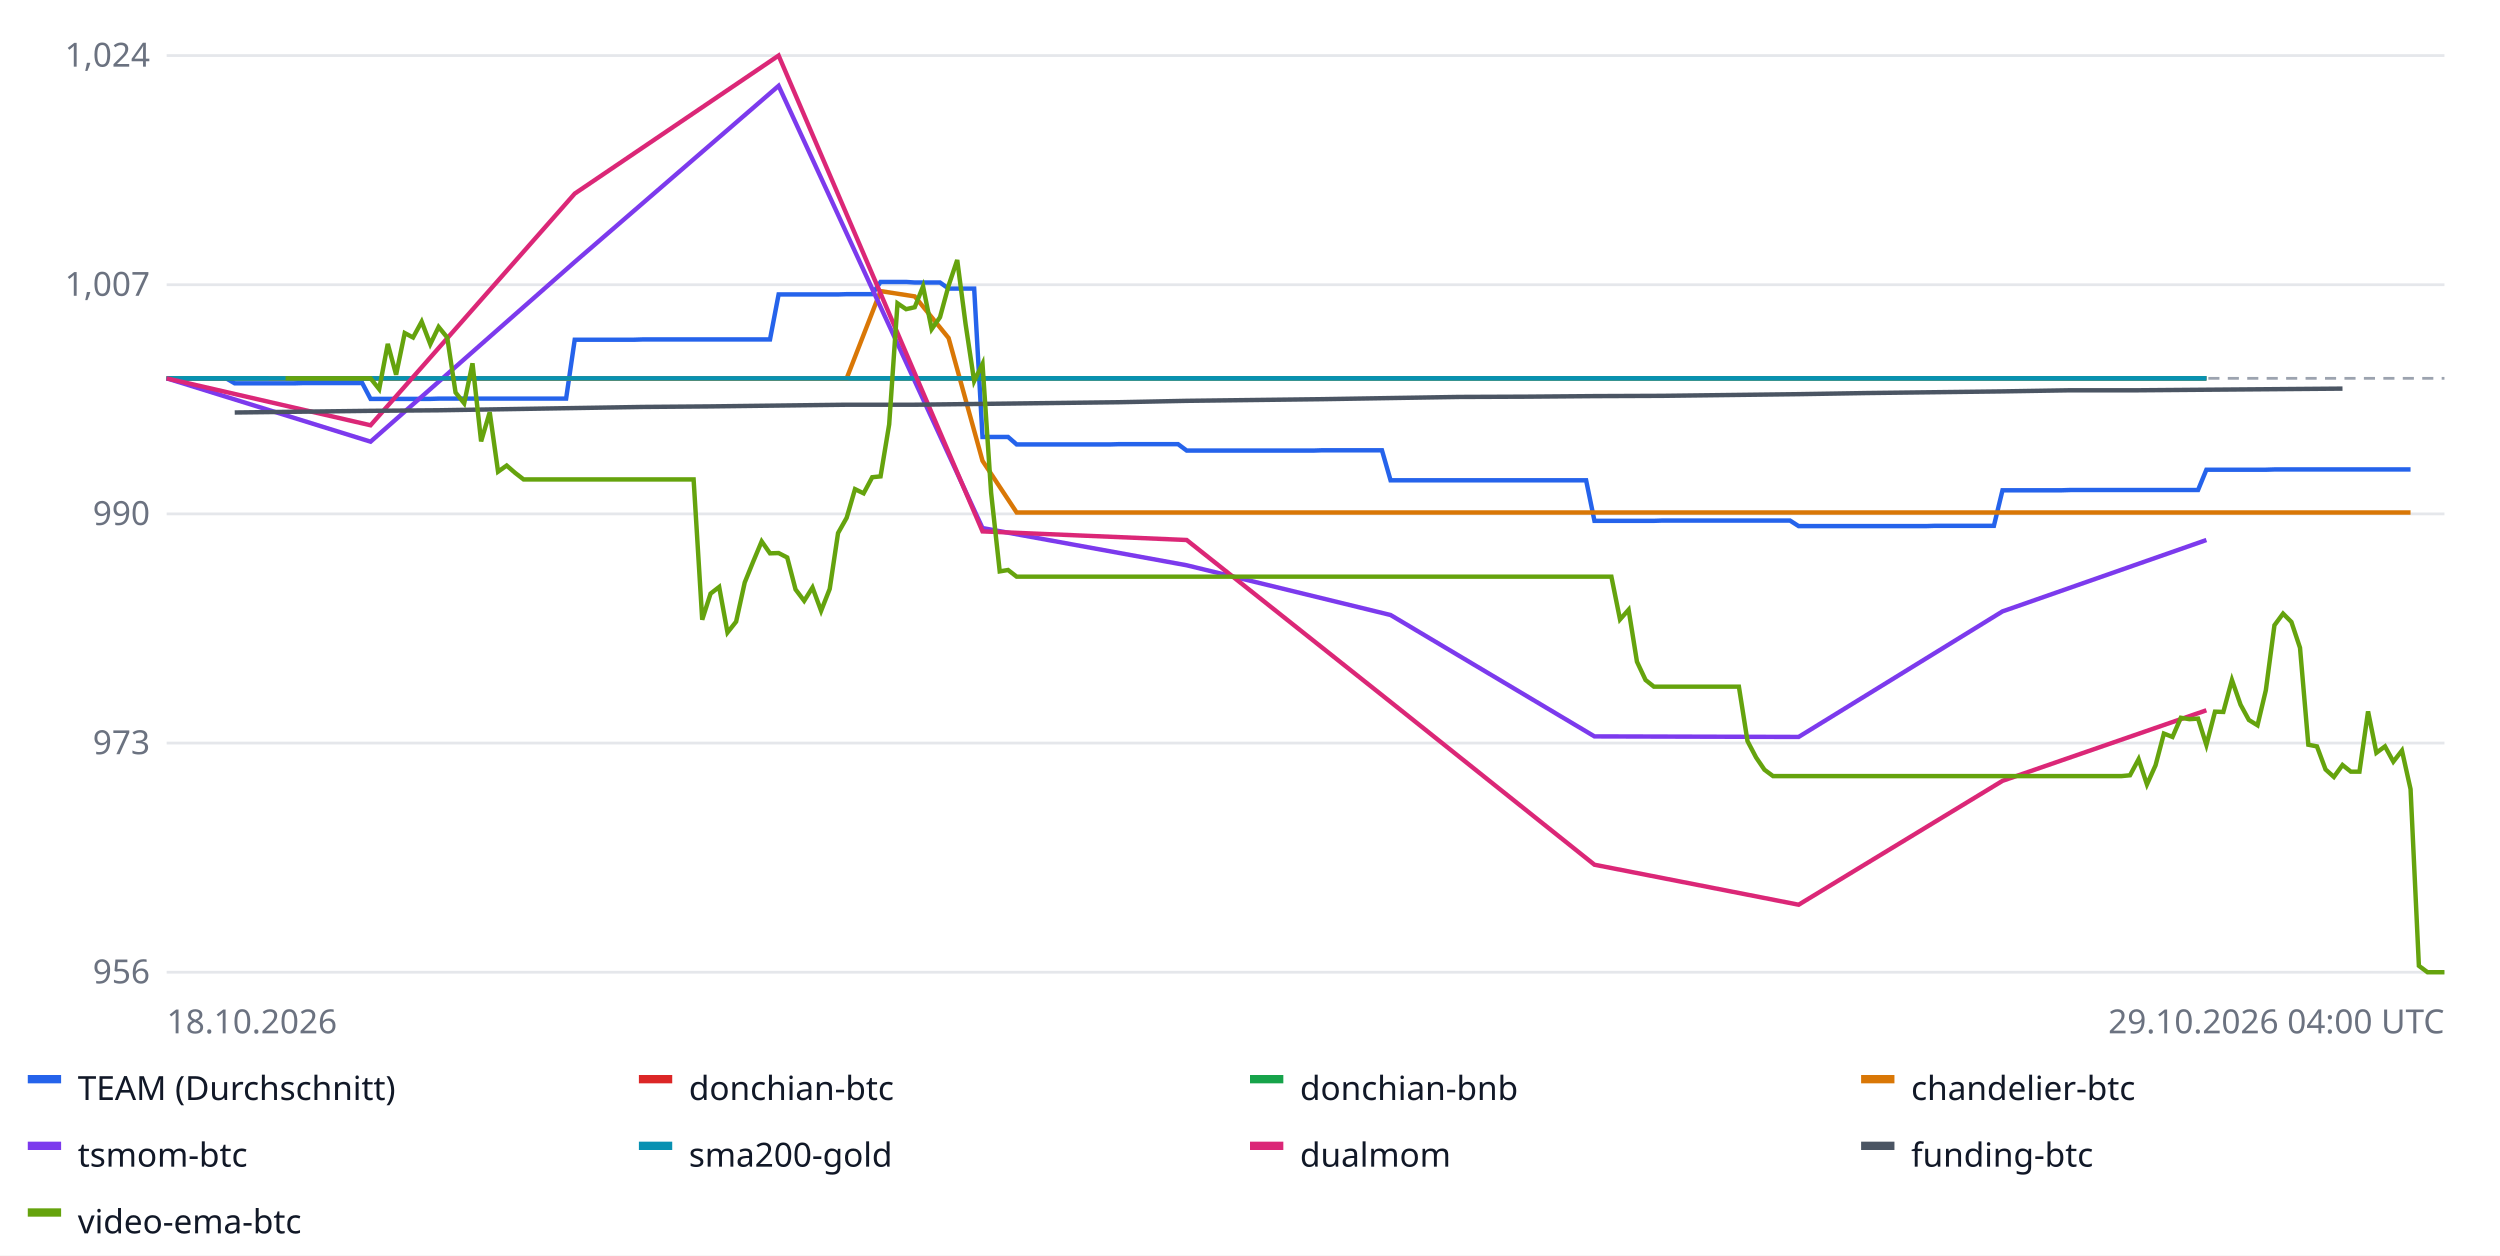
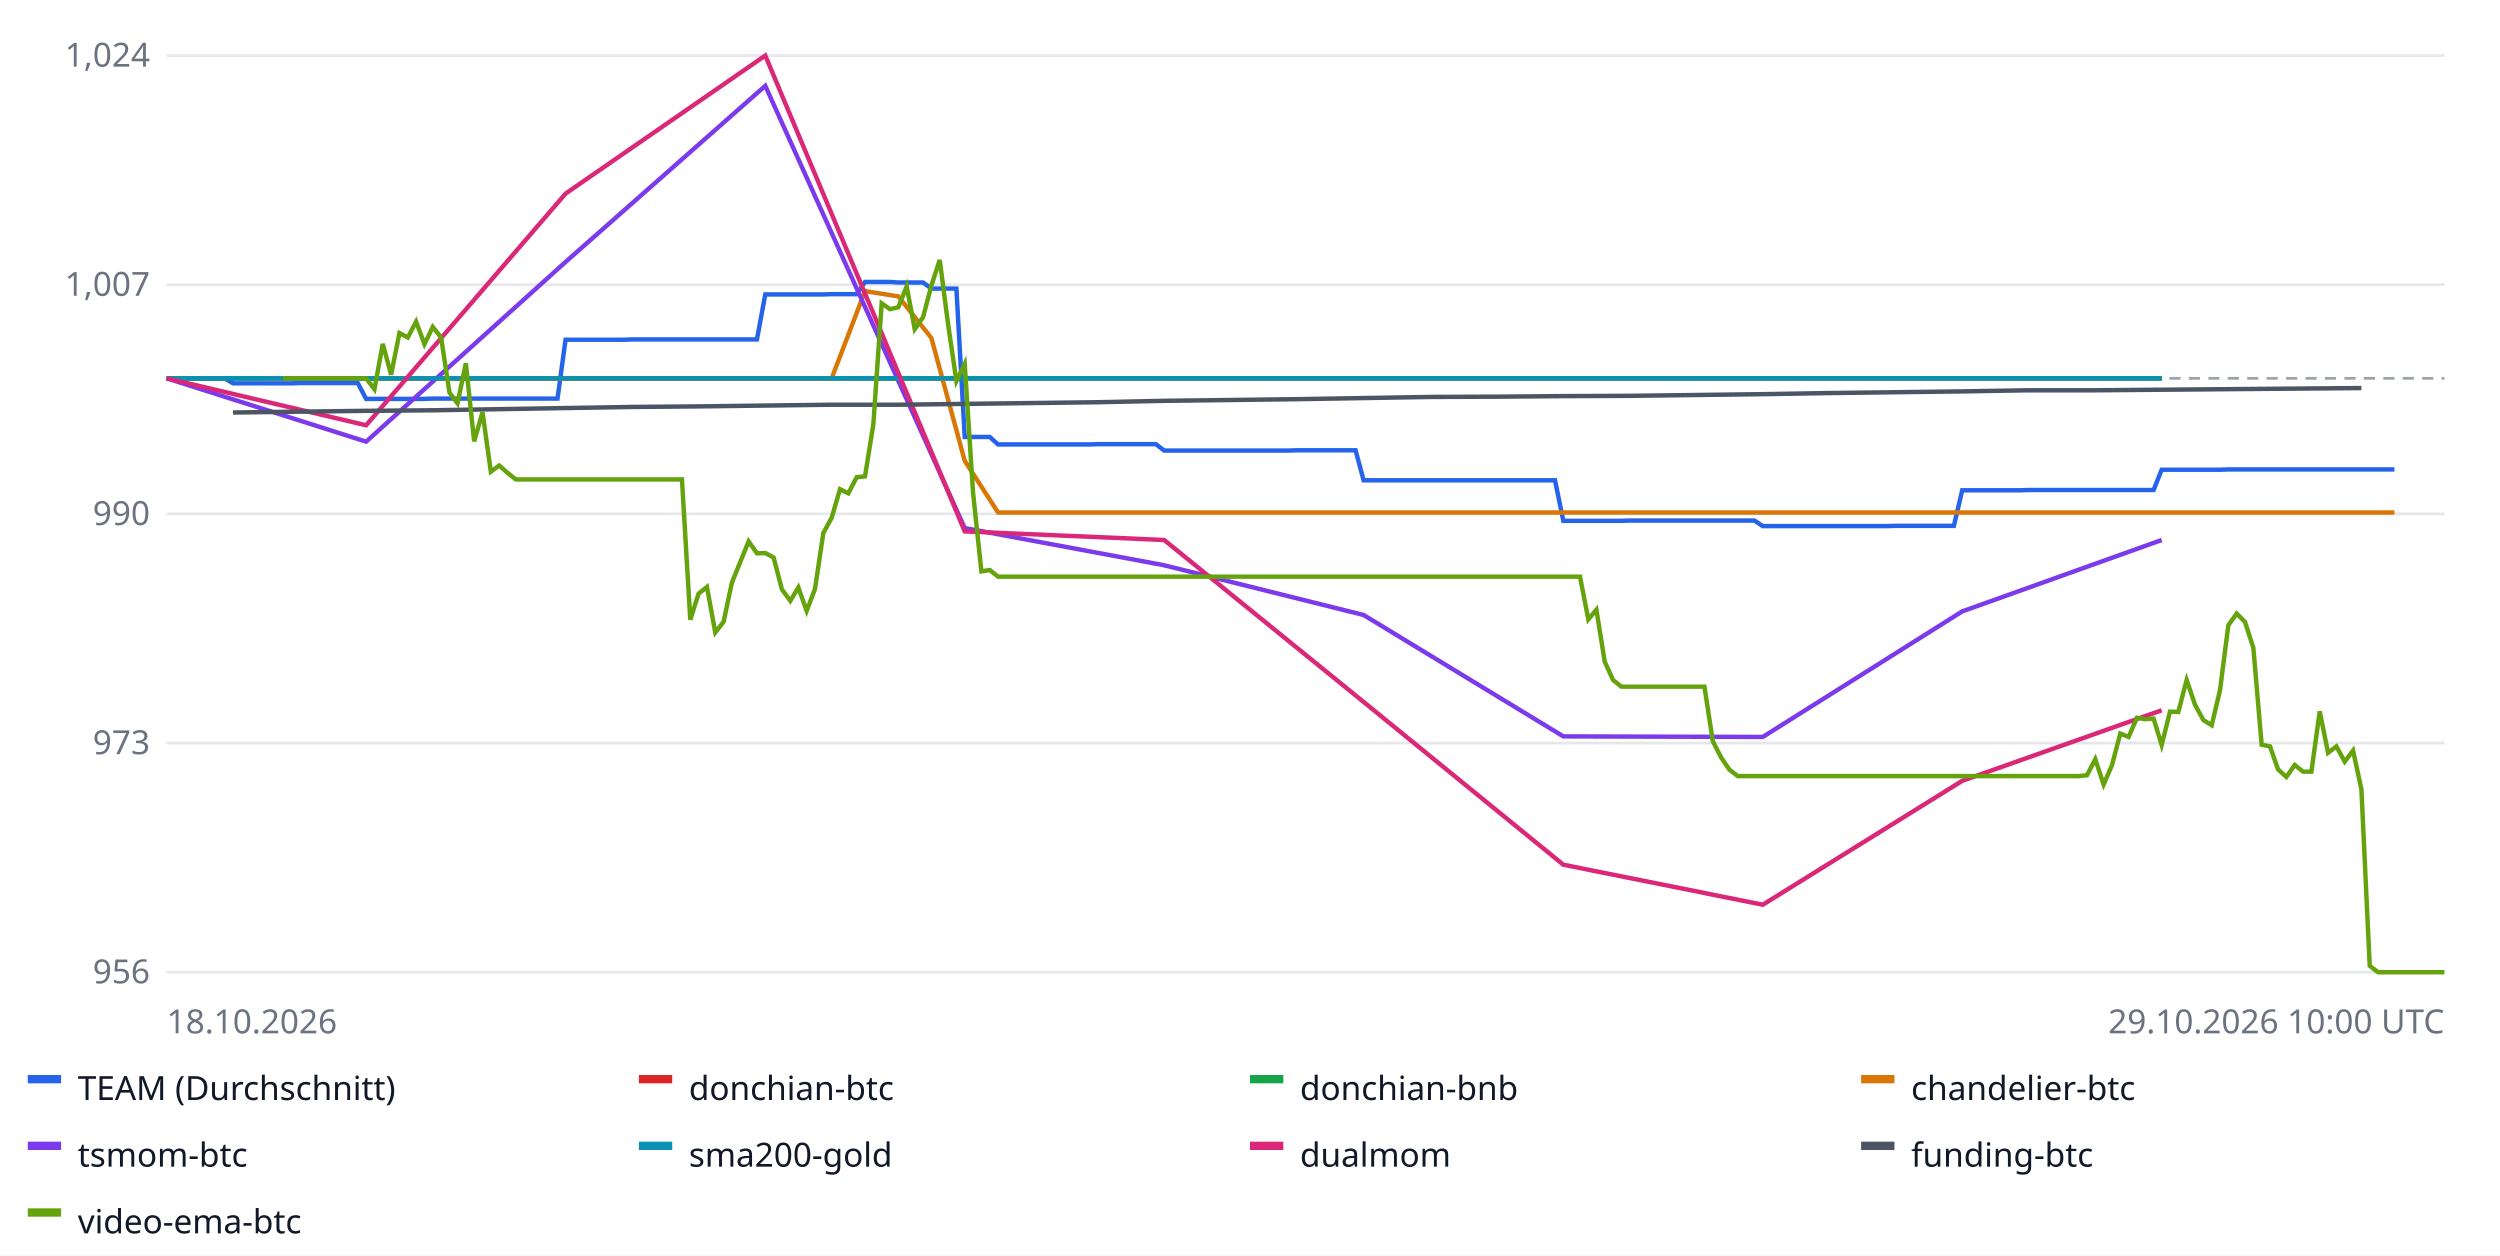
<svg xmlns="http://www.w3.org/2000/svg" width="900" height="452" font-family="sans-serif" font-size="12">
  <rect width="100%" height="100%" fill="#ffffff" />
  <line x1="60" x2="880" y1="350.0" y2="350.0" stroke="#e5e7eb" />
  <text x="54" y="354.0" text-anchor="end" fill="#6b7280">956</text>
  <line x1="60" x2="880" y1="267.5" y2="267.5" stroke="#e5e7eb" />
  <text x="54" y="271.5" text-anchor="end" fill="#6b7280">973</text>
  <line x1="60" x2="880" y1="185.0" y2="185.0" stroke="#e5e7eb" />
  <text x="54" y="189.0" text-anchor="end" fill="#6b7280">990</text>
  <line x1="60" x2="880" y1="102.5" y2="102.5" stroke="#e5e7eb" />
  <text x="54" y="106.5" text-anchor="end" fill="#6b7280">1,007</text>
  <line x1="60" x2="880" y1="20.0" y2="20.0" stroke="#e5e7eb" />
  <text x="54" y="24.0" text-anchor="end" fill="#6b7280">1,024</text>
  <line x1="60" x2="880" y1="136.2" y2="136.2" stroke="#9ca3af" stroke-dasharray="4 3" />
-   <polyline fill="none" stroke="#2563eb" stroke-width="1.6" points="60.0,136.2 63.1,136.2 66.1,136.2 69.2,136.2 72.2,136.2 75.3,136.2 78.4,136.2 81.4,136.2 84.5,138.0 87.5,138.0 90.6,138.0 93.7,138.0 96.7,138.0 99.8,138.0 102.8,138.0 105.9,138.0 109.0,137.9 112.0,137.9 115.1,137.9 118.1,137.9 121.2,137.9 124.3,137.9 127.3,137.9 130.4,137.9 133.4,143.6 136.5,143.6 139.6,143.6 142.6,143.6 145.7,143.6 148.7,143.6 151.8,143.6 154.9,143.6 157.9,143.5 161.0,143.5 164.0,143.5 167.1,143.5 170.1,143.5 173.2,143.5 176.3,143.5 179.3,143.5 182.4,143.5 185.4,143.5 188.5,143.5 191.6,143.5 194.6,143.5 197.7,143.5 200.7,143.5 203.8,143.5 206.9,122.3 209.9,122.3 213.0,122.3 216.0,122.3 219.1,122.3 222.2,122.3 225.2,122.3 228.3,122.3 231.3,122.2 234.4,122.2 237.5,122.2 240.5,122.2 243.6,122.2 246.6,122.2 249.7,122.2 252.8,122.2 255.8,122.2 258.9,122.2 261.9,122.2 265.0,122.2 268.1,122.2 271.1,122.2 274.2,122.2 277.2,122.2 280.3,106.0 283.4,106.0 286.4,106.0 289.5,106.0 292.5,106.0 295.6,106.0 298.7,106.0 301.7,106.0 304.8,105.9 307.8,105.9 310.9,105.9 314.0,105.9 317.0,101.5 320.1,101.5 323.1,101.5 326.2,101.5 329.3,101.7 332.3,101.7 335.4,101.7 338.4,101.7 341.5,103.9 344.6,103.9 347.6,103.9 350.7,103.9 353.7,157.3 356.8,157.3 359.9,157.3 362.9,157.3 366.0,160.0 369.0,160.0 372.1,160.0 375.1,160.0 378.2,160.0 381.3,160.0 384.3,160.0 387.4,160.0 390.4,160.0 393.5,160.0 396.6,160.0 399.6,160.0 402.7,159.9 405.7,159.9 408.8,159.9 411.9,159.9 414.9,159.9 418.0,159.9 421.0,159.9 424.1,159.9 427.2,162.2 430.2,162.2 433.3,162.2 436.3,162.2 439.4,162.2 442.5,162.2 445.5,162.2 448.6,162.2 451.6,162.2 454.7,162.2 457.8,162.2 460.8,162.2 463.9,162.2 466.9,162.2 470.0,162.2 473.1,162.2 476.1,162.1 479.2,162.1 482.2,162.1 485.3,162.1 488.4,162.1 491.4,162.1 494.5,162.1 497.5,162.1 500.6,172.9 503.7,172.9 506.7,172.9 509.8,172.9 512.8,172.9 515.9,172.9 519.0,172.9 522.0,172.9 525.1,172.9 528.1,172.9 531.2,172.9 534.3,172.9 537.3,172.9 540.4,172.9 543.4,172.9 546.5,172.9 549.6,172.9 552.6,172.9 555.7,172.9 558.7,172.9 561.8,172.9 564.9,172.9 567.9,172.9 571.0,172.9 574.0,187.5 577.1,187.5 580.1,187.5 583.2,187.5 586.3,187.5 589.3,187.5 592.4,187.5 595.4,187.5 598.5,187.4 601.6,187.4 604.6,187.4 607.7,187.4 610.7,187.4 613.8,187.4 616.9,187.4 619.9,187.4 623.0,187.4 626.0,187.4 629.1,187.4 632.2,187.4 635.2,187.4 638.3,187.4 641.3,187.4 644.4,187.4 647.5,189.4 650.5,189.4 653.6,189.4 656.6,189.4 659.7,189.4 662.8,189.4 665.8,189.4 668.9,189.4 671.9,189.4 675.0,189.4 678.1,189.4 681.1,189.4 684.2,189.4 687.2,189.4 690.3,189.4 693.4,189.4 696.4,189.3 699.5,189.3 702.5,189.3 705.6,189.3 708.7,189.3 711.7,189.3 714.8,189.3 717.8,189.3 720.9,176.5 724.0,176.5 727.0,176.5 730.1,176.5 733.1,176.5 736.2,176.5 739.3,176.5 742.3,176.5 745.4,176.4 748.4,176.4 751.5,176.4 754.6,176.4 757.6,176.4 760.7,176.4 763.7,176.4 766.8,176.4 769.9,176.4 772.9,176.4 776.0,176.4 779.0,176.4 782.1,176.4 785.1,176.4 788.2,176.4 791.3,176.4 794.3,169.1 797.4,169.1 800.4,169.1 803.5,169.1 806.6,169.1 809.6,169.1 812.7,169.1 815.7,169.1 818.8,169.0 821.9,169.0 824.9,169.0 828.0,169.0 831.0,169.0 834.1,169.0 837.2,169.0 840.2,169.0 843.3,169.0 846.3,169.0 849.4,169.0 852.5,169.0 855.5,169.0 858.6,169.0 861.6,169.0 864.7,169.0 867.8,169.0 867.8,169.0" />
+   <polyline fill="none" stroke="#2563eb" stroke-width="1.6" points="60.0,136.2 63.0,136.2 66.0,136.2 69.0,136.2 72.0,136.2 75.0,136.2 78.0,136.2 80.9,136.2 83.9,138.0 86.9,138.0 89.9,138.0 92.9,138.0 95.9,138.0 98.9,138.0 101.9,138.0 104.9,138.0 107.9,137.9 110.9,137.9 113.9,137.9 116.9,137.9 119.9,137.9 122.8,137.9 125.8,137.9 128.8,137.9 131.8,143.6 134.8,143.6 137.8,143.6 140.8,143.6 143.8,143.6 146.8,143.6 149.8,143.6 152.8,143.6 155.8,143.5 158.8,143.5 161.8,143.5 164.7,143.5 167.7,143.5 170.7,143.5 173.7,143.5 176.7,143.5 179.7,143.5 182.7,143.5 185.7,143.5 188.7,143.5 191.7,143.5 194.7,143.5 197.7,143.5 200.7,143.5 203.6,122.3 206.6,122.3 209.6,122.3 212.6,122.3 215.6,122.3 218.6,122.3 221.6,122.3 224.6,122.3 227.6,122.2 230.6,122.2 233.6,122.2 236.6,122.2 239.6,122.2 242.6,122.2 245.5,122.2 248.5,122.2 251.5,122.2 254.5,122.2 257.5,122.2 260.5,122.2 263.5,122.2 266.5,122.2 269.5,122.2 272.5,122.2 275.5,106.0 278.5,106.0 281.5,106.0 284.5,106.0 287.4,106.0 290.4,106.0 293.4,106.0 296.4,106.0 299.4,105.9 302.4,105.9 305.4,105.9 308.4,105.9 311.4,101.5 314.4,101.5 317.4,101.5 320.4,101.5 323.4,101.7 326.4,101.7 329.3,101.7 332.3,101.7 335.3,103.9 338.3,103.9 341.3,103.9 344.3,103.9 347.3,157.3 350.3,157.3 353.3,157.3 356.3,157.3 359.3,160.0 362.3,160.0 365.3,160.0 368.2,160.0 371.2,160.0 374.2,160.0 377.2,160.0 380.2,160.0 383.2,160.0 386.2,160.0 389.2,160.0 392.2,160.0 395.2,159.9 398.2,159.9 401.2,159.9 404.2,159.9 407.2,159.9 410.1,159.9 413.1,159.9 416.1,159.9 419.1,162.2 422.1,162.2 425.1,162.2 428.1,162.2 431.1,162.2 434.1,162.2 437.1,162.2 440.1,162.2 443.1,162.2 446.1,162.2 449.1,162.2 452.0,162.2 455.0,162.2 458.0,162.2 461.0,162.2 464.0,162.2 467.0,162.1 470.0,162.1 473.0,162.1 476.0,162.1 479.0,162.1 482.0,162.1 485.0,162.1 488.0,162.1 490.9,172.9 493.9,172.9 496.9,172.9 499.9,172.9 502.9,172.9 505.9,172.9 508.9,172.9 511.9,172.9 514.9,172.9 517.9,172.9 520.9,172.9 523.9,172.9 526.9,172.9 529.9,172.9 532.8,172.9 535.8,172.9 538.8,172.9 541.8,172.9 544.8,172.9 547.8,172.9 550.8,172.9 553.8,172.9 556.8,172.9 559.8,172.9 562.8,187.5 565.8,187.5 568.8,187.5 571.8,187.5 574.7,187.5 577.7,187.5 580.7,187.5 583.7,187.5 586.7,187.4 589.7,187.4 592.7,187.4 595.7,187.4 598.7,187.4 601.7,187.4 604.7,187.4 607.7,187.4 610.7,187.4 613.6,187.4 616.6,187.4 619.6,187.4 622.6,187.4 625.6,187.4 628.6,187.4 631.6,187.4 634.6,189.4 637.6,189.4 640.6,189.4 643.6,189.4 646.6,189.4 649.6,189.4 652.6,189.4 655.5,189.4 658.5,189.4 661.5,189.4 664.5,189.4 667.5,189.4 670.5,189.4 673.5,189.4 676.5,189.4 679.5,189.4 682.5,189.3 685.5,189.3 688.5,189.3 691.5,189.3 694.5,189.3 697.4,189.3 700.4,189.3 703.4,189.3 706.4,176.5 709.4,176.5 712.4,176.5 715.4,176.5 718.4,176.5 721.4,176.5 724.4,176.5 727.4,176.5 730.4,176.4 733.4,176.4 736.4,176.4 739.3,176.4 742.3,176.4 745.3,176.4 748.3,176.4 751.3,176.4 754.3,176.4 757.3,176.4 760.3,176.4 763.3,176.4 766.3,176.4 769.3,176.4 772.3,176.4 775.3,176.4 778.2,169.1 781.2,169.1 784.2,169.1 787.2,169.1 790.2,169.1 793.2,169.1 796.2,169.1 799.2,169.1 802.2,169.0 805.2,169.0 808.2,169.0 811.2,169.0 814.2,169.0 817.2,169.0 820.1,169.0 823.1,169.0 826.1,169.0 829.1,169.0 832.1,169.0 835.1,169.0 838.1,169.0 841.1,169.0 844.1,169.0 847.1,169.0 850.1,169.0 853.1,169.0 856.1,169.0 859.1,169.0 862.0,169.0 862.0,169.0" />
  <rect x="10" y="387" width="12" height="3" fill="#2563eb" />
  <text x="28" y="396" fill="#111827">TEAM (Durchschnitt)</text>
-   <polyline fill="none" stroke="#dc2626" stroke-width="1.6" points="60.0,136.2 133.4,136.2 206.9,136.2 280.3,136.2 353.7,136.2 427.2,136.2 500.6,136.2 574.0,136.2 647.5,136.2 720.9,136.2 794.3,136.2 794.3,136.2" />
+   <polyline fill="none" stroke="#dc2626" stroke-width="1.6" points="60.0,136.2 131.8,136.2 203.6,136.2 275.5,136.2 347.3,136.2 419.1,136.2 490.9,136.2 562.8,136.2 634.6,136.2 706.4,136.2 778.2,136.2 778.2,136.2" />
  <rect x="230" y="387" width="12" height="3" fill="#dc2626" />
  <text x="248" y="396" fill="#111827">donchian-btc</text>
-   <polyline fill="none" stroke="#16a34a" stroke-width="1.6" points="60.0,136.2 133.4,136.2 206.9,136.2 280.3,136.2 353.7,136.2 427.2,136.2 500.6,136.2 574.0,136.2 647.5,136.2 720.9,136.2 794.3,136.2 794.3,136.2" />
+   <polyline fill="none" stroke="#16a34a" stroke-width="1.6" points="60.0,136.2 131.8,136.2 203.6,136.2 275.5,136.2 347.3,136.2 419.1,136.2 490.9,136.2 562.8,136.2 634.6,136.2 706.4,136.2 778.2,136.2 778.2,136.2" />
  <rect x="450" y="387" width="12" height="3" fill="#16a34a" />
  <text x="468" y="396" fill="#111827">donchian-bnb</text>
-   <polyline fill="none" stroke="#d97706" stroke-width="1.6" points="96.7,136.2 109.0,136.2 121.2,136.2 133.4,136.2 145.7,136.2 157.9,136.2 170.1,136.2 182.4,136.2 194.6,136.2 206.9,136.2 219.1,136.2 231.3,136.2 243.6,136.2 255.8,136.2 268.1,136.2 280.3,136.2 292.5,136.2 304.8,136.2 317.0,104.8 329.3,106.7 341.5,121.7 353.7,165.9 366.0,184.5 378.2,184.5 390.4,184.5 402.7,184.5 414.9,184.5 427.2,184.5 439.4,184.5 451.6,184.5 463.9,184.5 476.1,184.5 488.4,184.5 500.6,184.5 512.8,184.5 525.1,184.5 537.3,184.5 549.6,184.5 561.8,184.5 574.0,184.5 586.3,184.5 598.5,184.5 610.7,184.5 623.0,184.5 635.2,184.5 647.5,184.5 659.7,184.5 671.9,184.5 684.2,184.5 696.4,184.5 708.7,184.5 720.9,184.5 733.1,184.5 745.4,184.5 757.6,184.5 769.9,184.5 782.1,184.5 794.3,184.5 806.6,184.5 818.8,184.5 831.0,184.5 843.3,184.5 855.5,184.5 867.8,184.5 867.8,184.5" />
+   <polyline fill="none" stroke="#d97706" stroke-width="1.6" points="95.9,136.2 107.9,136.2 119.9,136.2 131.8,136.2 143.8,136.2 155.8,136.2 167.7,136.2 179.7,136.2 191.7,136.2 203.6,136.2 215.6,136.2 227.6,136.2 239.6,136.2 251.5,136.2 263.5,136.2 275.5,136.2 287.4,136.2 299.4,136.2 311.4,104.8 323.4,106.7 335.3,121.7 347.3,165.9 359.3,184.5 371.2,184.5 383.2,184.5 395.2,184.5 407.2,184.5 419.1,184.5 431.1,184.5 443.1,184.5 455.0,184.5 467.0,184.5 479.0,184.5 490.9,184.5 502.9,184.5 514.9,184.5 526.9,184.5 538.8,184.5 550.8,184.5 562.8,184.5 574.7,184.5 586.7,184.5 598.7,184.5 610.7,184.5 622.6,184.5 634.6,184.5 646.6,184.5 658.5,184.5 670.5,184.5 682.5,184.5 694.5,184.5 706.4,184.5 718.4,184.5 730.4,184.5 742.3,184.5 754.3,184.5 766.3,184.5 778.2,184.5 790.2,184.5 802.2,184.5 814.2,184.5 826.1,184.5 838.1,184.5 850.1,184.5 862.0,184.5 862.0,184.5" />
  <rect x="670" y="387" width="12" height="3" fill="#d97706" />
  <text x="688" y="396" fill="#111827">chandelier-btc</text>
-   <polyline fill="none" stroke="#7c3aed" stroke-width="1.6" points="60.0,136.2 133.4,159.0 206.9,94.3 280.3,30.9 353.7,190.1 427.2,203.5 500.6,221.4 574.0,265.1 647.5,265.3 720.9,220.1 794.3,194.4 794.3,194.4" />
+   <polyline fill="none" stroke="#7c3aed" stroke-width="1.6" points="60.0,136.2 131.8,159.0 203.6,94.3 275.5,30.9 347.3,190.1 419.1,203.5 490.9,221.4 562.8,265.1 634.6,265.3 706.4,220.1 778.2,194.4 778.2,194.4" />
  <rect x="10" y="411" width="12" height="3" fill="#7c3aed" />
  <text x="28" y="420" fill="#111827">tsmom-btc</text>
-   <polyline fill="none" stroke="#0891b2" stroke-width="1.6" points="60.0,136.2 133.4,136.2 206.9,136.2 280.3,136.2 353.7,136.2 427.2,136.2 500.6,136.2 574.0,136.2 647.5,136.2 720.9,136.2 794.3,136.2 794.3,136.2" />
+   <polyline fill="none" stroke="#0891b2" stroke-width="1.6" points="60.0,136.2 131.8,136.2 203.6,136.2 275.5,136.2 347.3,136.2 419.1,136.2 490.9,136.2 562.8,136.2 634.6,136.2 706.4,136.2 778.2,136.2 778.2,136.2" />
  <rect x="230" y="411" width="12" height="3" fill="#0891b2" />
  <text x="248" y="420" fill="#111827">sma200-gold</text>
-   <polyline fill="none" stroke="#db2777" stroke-width="1.6" points="60.0,136.2 133.4,153.1 206.9,69.7 280.3,20.0 353.7,191.3 427.2,194.4 500.6,252.7 574.0,311.3 647.5,325.7 720.9,281.1 794.3,255.7 794.3,255.7" />
+   <polyline fill="none" stroke="#db2777" stroke-width="1.6" points="60.0,136.2 131.8,153.1 203.6,69.7 275.5,20.0 347.3,191.3 419.1,194.4 490.9,252.7 562.8,311.3 634.6,325.7 706.4,281.1 778.2,255.7 778.2,255.7" />
  <rect x="450" y="411" width="12" height="3" fill="#db2777" />
  <text x="468" y="420" fill="#111827">dualmom</text>
-   <polyline fill="none" stroke="#4b5563" stroke-width="1.6" points="84.5,148.5 109.0,148.2 133.4,147.9 157.9,147.7 182.4,147.3 206.9,146.9 231.3,146.5 255.8,146.3 280.3,146.0 304.8,145.7 329.3,145.7 353.7,145.4 378.2,145.1 402.7,144.8 427.2,144.3 451.6,144.0 476.1,143.7 500.6,143.3 525.1,142.9 549.6,142.8 574.0,142.6 598.5,142.5 623.0,142.2 647.5,141.9 671.9,141.5 696.4,141.2 720.9,140.9 745.4,140.5 769.9,140.5 794.3,140.3 818.8,140.1 843.3,139.9 843.3,139.9" />
+   <polyline fill="none" stroke="#4b5563" stroke-width="1.6" points="83.9,148.5 107.9,148.2 131.8,147.9 155.8,147.7 179.7,147.3 203.6,146.9 227.6,146.5 251.5,146.3 275.5,146.0 299.4,145.7 323.4,145.7 347.3,145.4 371.2,145.1 395.2,144.8 419.1,144.3 443.1,144.0 467.0,143.7 490.9,143.3 514.9,142.9 538.8,142.8 562.8,142.6 586.7,142.5 610.7,142.2 634.6,141.9 658.5,141.5 682.5,141.2 706.4,140.9 730.4,140.5 754.3,140.5 778.2,140.3 802.2,140.1 826.1,139.9 850.1,139.7 850.1,139.7" />
  <rect x="670" y="411" width="12" height="3" fill="#4b5563" />
  <text x="688" y="420" fill="#111827">funding-btc</text>
-   <polyline fill="none" stroke="#65a30d" stroke-width="1.6" points="102.8,136.2 105.9,136.2 109.0,136.2 112.0,136.2 115.1,136.2 118.1,136.2 121.2,136.2 124.3,136.2 127.3,136.2 130.4,136.2 133.4,136.2 136.5,140.1 139.6,123.8 142.6,134.9 145.7,119.9 148.7,121.5 151.8,115.8 154.9,123.9 157.9,117.7 161.0,121.5 164.0,141.3 167.1,145.2 170.1,130.8 173.2,158.9 176.3,148.4 179.3,169.8 182.4,167.6 185.4,170.2 188.5,172.6 191.6,172.6 194.6,172.6 197.7,172.6 200.7,172.6 203.8,172.6 206.9,172.6 209.9,172.6 213.0,172.6 216.0,172.6 219.1,172.6 222.2,172.6 225.2,172.6 228.3,172.6 231.3,172.6 234.4,172.6 237.5,172.6 240.5,172.6 243.6,172.6 246.6,172.6 249.7,172.6 252.8,223.1 255.8,213.7 258.9,211.3 261.9,227.7 265.0,223.8 268.1,209.7 271.1,202.3 274.2,194.9 277.2,199.2 280.3,199.1 283.4,200.7 286.4,212.2 289.5,216.3 292.5,211.5 295.6,219.9 298.7,212.0 301.7,191.9 304.8,186.4 307.8,176.1 310.9,177.6 314.0,171.8 317.0,171.5 320.1,152.8 323.1,109.2 326.2,111.3 329.3,110.6 332.3,103.1 335.4,118.5 338.4,114.2 341.5,102.8 344.6,93.6 347.6,116.6 350.7,137.2 353.7,131.0 356.8,177.4 359.9,205.7 362.9,205.2 366.0,207.6 369.0,207.6 372.1,207.6 375.1,207.6 378.2,207.6 381.3,207.6 384.3,207.6 387.4,207.6 390.4,207.6 393.5,207.6 396.6,207.6 399.6,207.6 402.7,207.6 405.7,207.6 408.8,207.6 411.9,207.6 414.9,207.6 418.0,207.6 421.0,207.6 424.1,207.6 427.2,207.6 430.2,207.6 433.3,207.6 436.3,207.6 439.4,207.6 442.5,207.6 445.5,207.6 448.6,207.6 451.6,207.6 454.7,207.6 457.8,207.6 460.8,207.6 463.9,207.6 466.9,207.6 470.0,207.6 473.1,207.6 476.1,207.6 479.2,207.6 482.2,207.6 485.3,207.6 488.4,207.6 491.4,207.6 494.5,207.6 497.5,207.6 500.6,207.6 503.7,207.6 506.7,207.6 509.8,207.6 512.8,207.6 515.9,207.6 519.0,207.6 522.0,207.6 525.1,207.6 528.1,207.6 531.2,207.6 534.3,207.6 537.3,207.6 540.4,207.6 543.4,207.6 546.5,207.6 549.6,207.6 552.6,207.6 555.7,207.6 558.7,207.6 561.8,207.6 564.9,207.6 567.9,207.6 571.0,207.6 574.0,207.6 577.1,207.6 580.1,207.6 583.2,223.0 586.3,219.5 589.3,238.2 592.4,244.8 595.4,247.2 598.5,247.2 601.6,247.2 604.6,247.2 607.7,247.2 610.7,247.2 613.8,247.2 616.9,247.2 619.9,247.2 623.0,247.2 626.0,247.2 629.1,266.8 632.2,272.7 635.2,277.1 638.3,279.4 641.3,279.4 644.4,279.4 647.5,279.4 650.5,279.4 653.6,279.4 656.6,279.4 659.7,279.4 662.8,279.4 665.8,279.4 668.9,279.4 671.9,279.4 675.0,279.4 678.1,279.4 681.1,279.4 684.2,279.4 687.2,279.4 690.3,279.4 693.4,279.4 696.4,279.4 699.5,279.4 702.5,279.4 705.6,279.4 708.7,279.4 711.7,279.4 714.8,279.4 717.8,279.4 720.9,279.4 724.0,279.4 727.0,279.4 730.1,279.4 733.1,279.4 736.2,279.4 739.3,279.4 742.3,279.4 745.4,279.4 748.4,279.4 751.5,279.4 754.6,279.4 757.6,279.4 760.7,279.4 763.7,279.4 766.8,279.1 769.9,273.3 772.9,282.4 776.0,275.5 779.0,264.1 782.1,265.3 785.1,258.4 788.2,258.9 791.3,258.7 794.3,268.2 797.4,256.2 800.4,256.3 803.5,244.8 806.6,253.7 809.6,259.2 812.7,261.1 815.7,248.5 818.8,225.1 821.9,220.9 824.9,223.9 828.0,233.2 831.0,268.1 834.1,268.7 837.2,277.0 840.2,279.7 843.3,275.4 846.3,277.8 849.4,277.8 852.5,256.1 855.5,271.0 858.6,268.7 861.6,274.2 864.7,270.2 867.8,284.1 870.8,347.7 873.9,350.0 876.9,350.0 880.0,350.0 880.0,350.0" />
+   <polyline fill="none" stroke="#65a30d" stroke-width="1.6" points="101.9,136.2 104.9,136.2 107.9,136.2 110.9,136.2 113.9,136.2 116.9,136.2 119.9,136.2 122.8,136.2 125.8,136.2 128.8,136.2 131.8,136.2 134.8,140.1 137.8,123.8 140.8,134.9 143.8,119.9 146.8,121.5 149.8,115.8 152.8,123.9 155.8,117.7 158.8,121.5 161.8,141.3 164.7,145.2 167.7,130.8 170.7,158.9 173.7,148.4 176.7,169.8 179.7,167.6 182.7,170.2 185.7,172.6 188.7,172.6 191.7,172.6 194.7,172.6 197.7,172.6 200.7,172.6 203.6,172.6 206.6,172.6 209.6,172.6 212.6,172.6 215.6,172.6 218.6,172.6 221.6,172.6 224.6,172.6 227.6,172.6 230.6,172.6 233.6,172.6 236.6,172.6 239.6,172.6 242.6,172.6 245.5,172.6 248.5,223.1 251.5,213.7 254.5,211.3 257.5,227.7 260.5,223.8 263.5,209.7 266.5,202.3 269.5,194.9 272.5,199.2 275.5,199.1 278.5,200.7 281.5,212.2 284.5,216.3 287.4,211.5 290.4,219.9 293.4,212.0 296.4,191.9 299.4,186.4 302.4,176.1 305.4,177.6 308.4,171.8 311.4,171.5 314.4,152.8 317.4,109.2 320.4,111.3 323.4,110.6 326.4,103.1 329.3,118.5 332.3,114.2 335.3,102.8 338.3,93.6 341.3,116.6 344.3,137.2 347.3,131.0 350.3,177.4 353.3,205.7 356.3,205.2 359.3,207.6 362.3,207.6 365.3,207.6 368.2,207.6 371.2,207.6 374.2,207.6 377.2,207.6 380.2,207.6 383.2,207.6 386.2,207.6 389.2,207.6 392.2,207.6 395.2,207.6 398.2,207.6 401.2,207.6 404.2,207.6 407.2,207.6 410.1,207.6 413.1,207.6 416.1,207.6 419.1,207.6 422.1,207.6 425.1,207.6 428.1,207.6 431.1,207.6 434.1,207.6 437.1,207.6 440.1,207.6 443.1,207.6 446.1,207.6 449.1,207.6 452.0,207.6 455.0,207.6 458.0,207.6 461.0,207.6 464.0,207.6 467.0,207.6 470.0,207.6 473.0,207.6 476.0,207.6 479.0,207.6 482.0,207.6 485.0,207.6 488.0,207.6 490.9,207.6 493.9,207.6 496.9,207.6 499.9,207.6 502.9,207.6 505.9,207.6 508.9,207.6 511.9,207.6 514.9,207.6 517.9,207.6 520.9,207.6 523.9,207.6 526.9,207.6 529.9,207.6 532.8,207.6 535.8,207.6 538.8,207.6 541.8,207.6 544.8,207.6 547.8,207.6 550.8,207.6 553.8,207.6 556.8,207.6 559.8,207.6 562.8,207.6 565.8,207.6 568.8,207.6 571.8,223.0 574.7,219.5 577.7,238.2 580.7,244.8 583.7,247.2 586.7,247.2 589.7,247.2 592.7,247.2 595.7,247.2 598.7,247.2 601.7,247.2 604.7,247.2 607.7,247.2 610.7,247.2 613.6,247.2 616.6,266.8 619.6,272.7 622.6,277.1 625.6,279.4 628.6,279.4 631.6,279.4 634.6,279.4 637.6,279.4 640.6,279.4 643.6,279.4 646.6,279.4 649.6,279.4 652.6,279.4 655.5,279.4 658.5,279.4 661.5,279.4 664.5,279.4 667.5,279.4 670.5,279.4 673.5,279.4 676.5,279.4 679.5,279.4 682.5,279.4 685.5,279.4 688.5,279.4 691.5,279.4 694.5,279.4 697.4,279.4 700.4,279.4 703.4,279.4 706.4,279.4 709.4,279.4 712.4,279.4 715.4,279.4 718.4,279.4 721.4,279.4 724.4,279.4 727.4,279.4 730.4,279.4 733.4,279.4 736.4,279.4 739.3,279.4 742.3,279.4 745.3,279.4 748.3,279.4 751.3,279.1 754.3,273.3 757.3,282.4 760.3,275.5 763.3,264.1 766.3,265.3 769.3,258.4 772.3,258.9 775.3,258.7 778.2,268.2 781.2,256.2 784.2,256.3 787.2,244.8 790.2,253.7 793.2,259.2 796.2,261.1 799.2,248.5 802.2,225.1 805.2,220.9 808.2,223.9 811.2,233.2 814.2,268.1 817.2,268.7 820.1,277.0 823.1,279.7 826.1,275.4 829.1,277.8 832.1,277.8 835.1,256.1 838.1,271.0 841.1,268.7 844.1,274.2 847.1,270.2 850.1,284.1 853.1,347.7 856.1,350.0 859.1,350.0 862.0,350.0 865.0,350.0 868.0,350.0 871.0,350.0 874.0,350.0 877.0,350.0 880.0,350.0 880.0,350.0" />
  <rect x="10" y="435" width="12" height="3" fill="#65a30d" />
  <text x="28" y="444" fill="#111827">video-ema-btc</text>
  <text x="60" y="372" fill="#6b7280">18.10.2026</text>
-   <text x="880" y="372" text-anchor="end" fill="#6b7280">29.10.2026 04:00 UTC</text>
+   <text x="880" y="372" text-anchor="end" fill="#6b7280">29.10.2026 10:00 UTC</text>
</svg>
